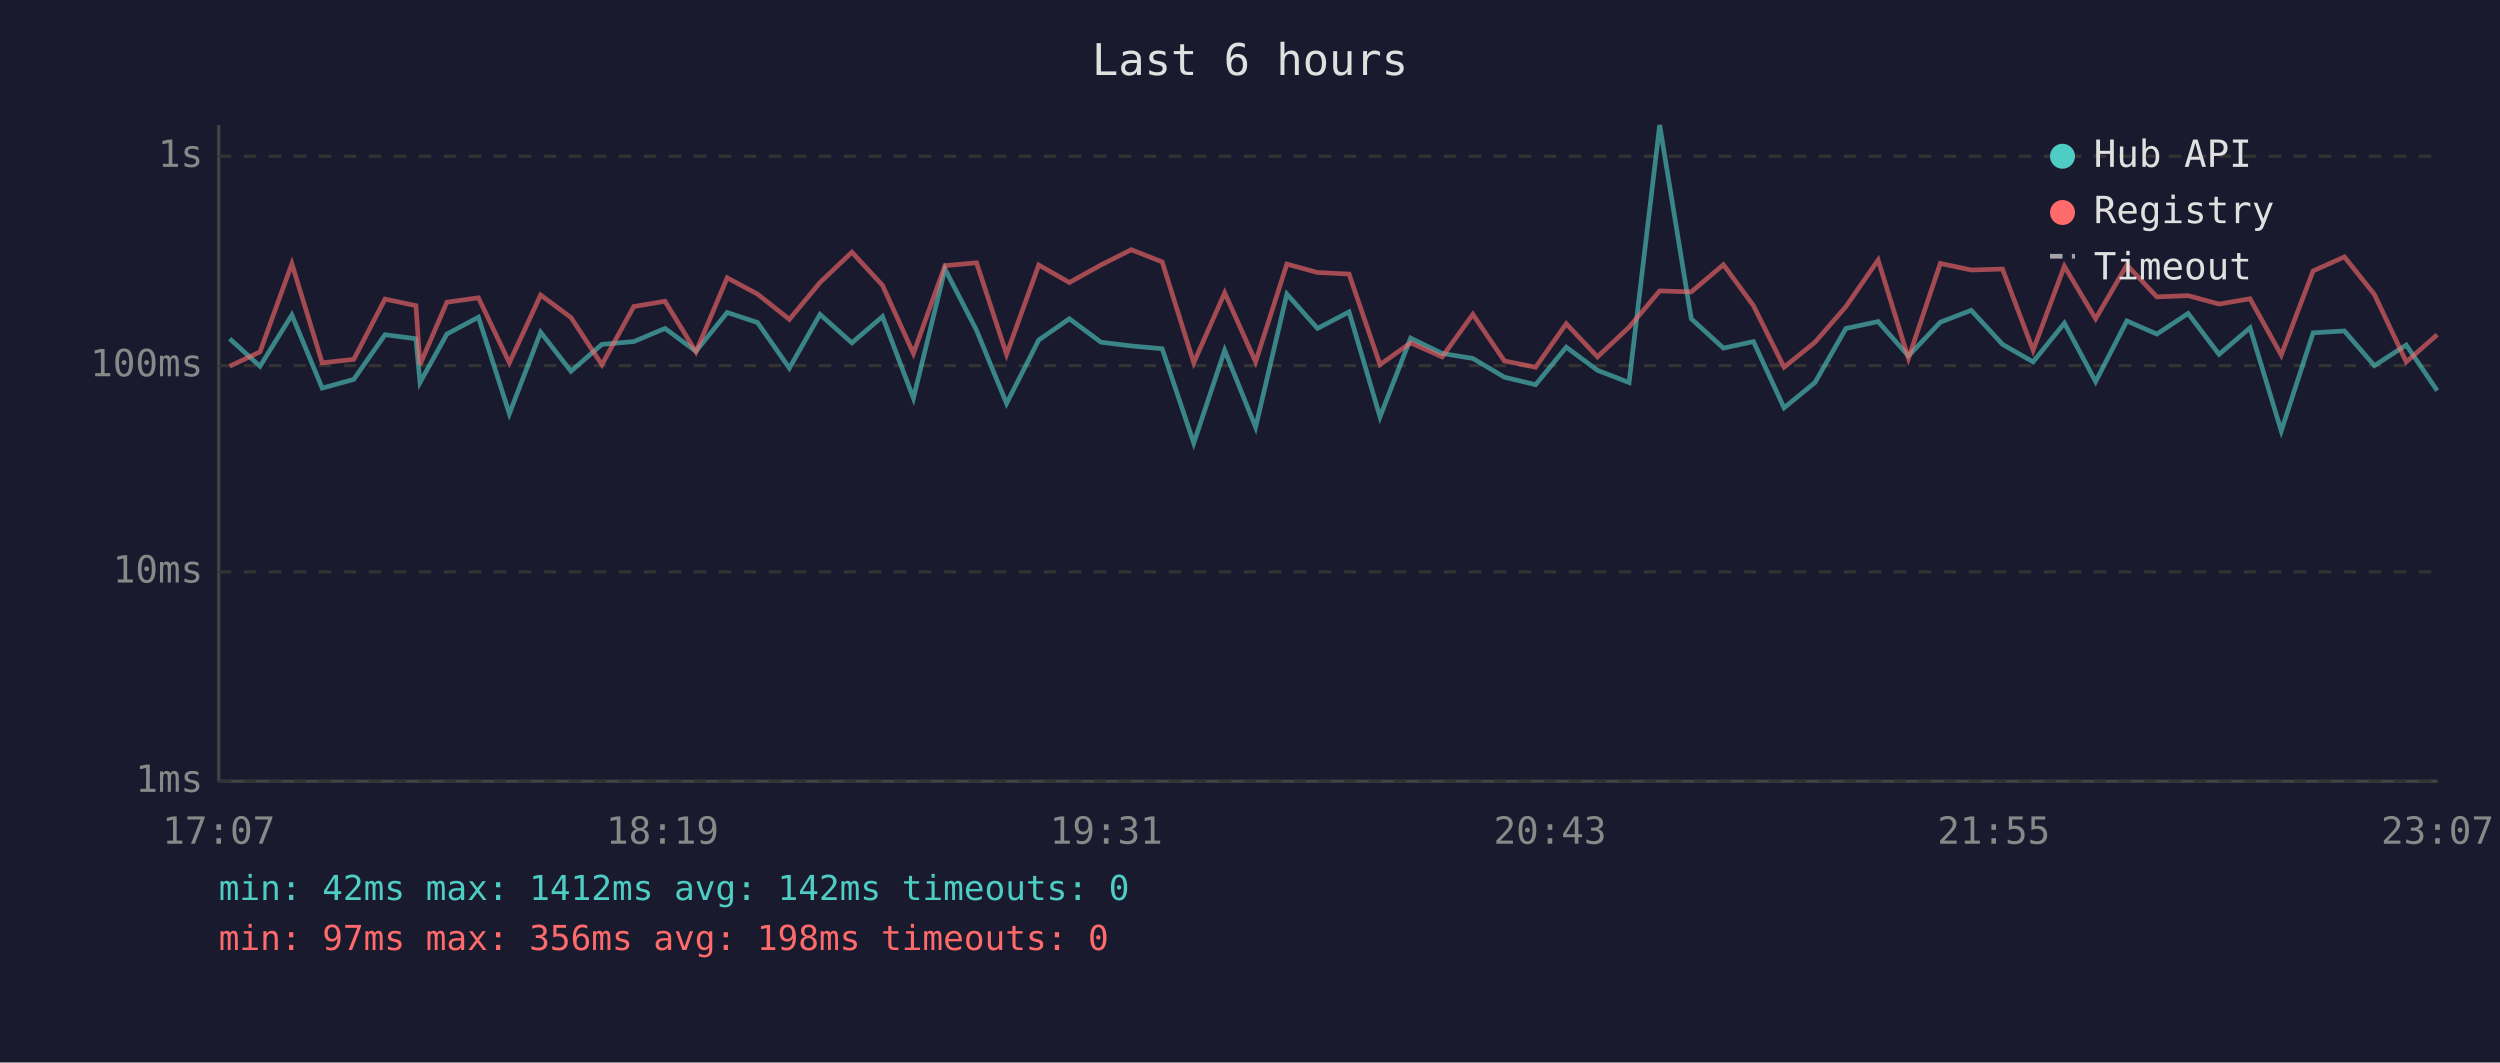
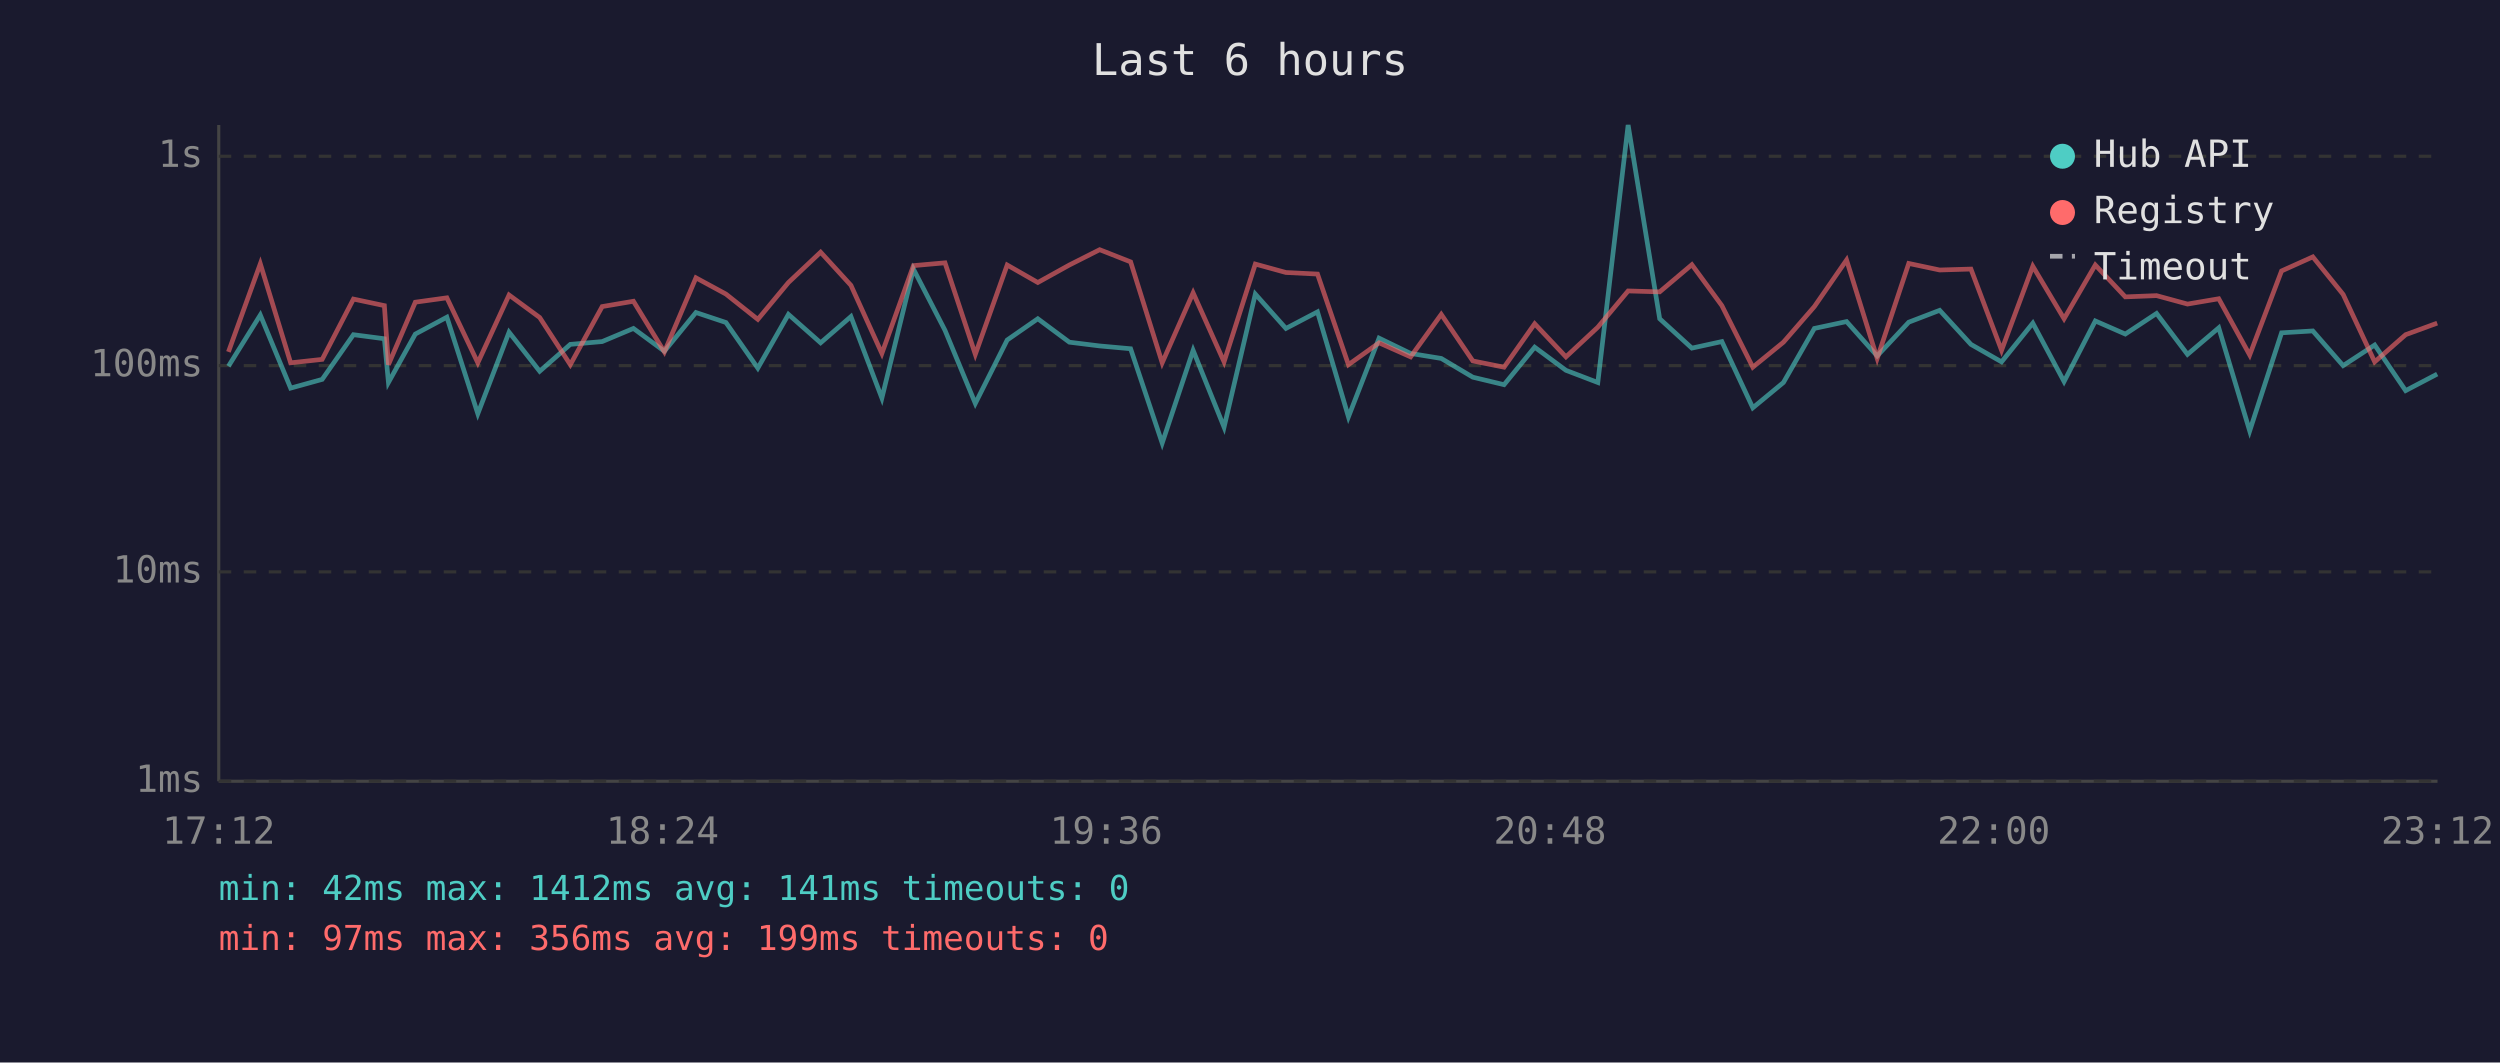
<svg xmlns="http://www.w3.org/2000/svg" viewBox="0 0 800 340" font-family="monospace" font-size="12">
  <rect width="800" height="340" fill="#1a1a2e" />
  <text x="400" y="24" fill="#e0e0e0" font-size="14" text-anchor="middle">Last 6 hours</text>
  <line x1="70" y1="40" x2="70" y2="250" stroke="#444" stroke-width="1" />
  <line x1="70" y1="250" x2="780" y2="250" stroke="#444" stroke-width="1" />
  <line x1="70" y1="250" x2="780" y2="250" stroke="#333" stroke-width="1" stroke-dasharray="4" />
  <text x="65" y="250" fill="#888" text-anchor="end" dominant-baseline="middle">1ms</text>
  <line x1="70" y1="183" x2="780" y2="183" stroke="#333" stroke-width="1" stroke-dasharray="4" />
  <text x="65" y="183" fill="#888" text-anchor="end" dominant-baseline="middle">10ms</text>
  <line x1="70" y1="117" x2="780" y2="117" stroke="#333" stroke-width="1" stroke-dasharray="4" />
  <text x="65" y="117" fill="#888" text-anchor="end" dominant-baseline="middle">100ms</text>
  <line x1="70" y1="50" x2="780" y2="50" stroke="#333" stroke-width="1" stroke-dasharray="4" />
  <text x="65" y="50" fill="#888" text-anchor="end" dominant-baseline="middle">1s</text>
-   <text x="70" y="270" fill="#888" text-anchor="middle">17:07</text>
-   <text x="212" y="270" fill="#888" text-anchor="middle">18:19</text>
-   <text x="354" y="270" fill="#888" text-anchor="middle">19:31</text>
-   <text x="496" y="270" fill="#888" text-anchor="middle">20:43</text>
-   <text x="638" y="270" fill="#888" text-anchor="middle">21:55</text>
-   <text x="780" y="270" fill="#888" text-anchor="middle">23:07</text>
-   <polyline points="73.5,108.4 83.2,117.2 93.4,100.8 103.1,124.2 113.2,121.4 123.2,107.1 133.1,108.4 134.4,122.4 143.0,106.9 153.1,101.5 163.0,132.4 173.0,106.3 182.7,118.8 192.6,110.2 202.8,109.3 212.8,105.1 222.7,112.4 232.7,100.0 242.4,103.2 252.6,117.8 262.4,100.6 272.6,109.7 282.4,101.3 292.3,127.4 302.4,86.1 312.5,105.7 322.1,129.1 332.4,108.8 342.2,102.0 352.3,109.5 362.0,110.7 371.9,111.6 382.0,141.8 391.9,112.1 401.8,136.7 411.8,94.1 421.6,105.1 431.7,99.8 441.6,133.4 451.4,108.2 461.5,113.1 471.3,114.7 481.4,120.7 491.4,123.1 501.2,111.1 511.2,118.5 521.3,122.4 531.1,40.0 541.2,102.0 551.5,111.4 561.1,109.3 570.9,130.5 580.8,122.4 590.7,105.1 601.0,102.9 610.7,113.9 620.9,103.1 630.8,99.3 640.8,110.2 650.6,115.8 660.6,103.4 670.6,122.1 680.6,102.7 690.2,106.9 700.2,100.3 710.1,113.4 720.0,104.9 730.0,137.9 740.2,106.5 750.2,105.9 759.8,117.0 770.0,110.4 779.9,125.0" fill="none" stroke="#4ecdc4" stroke-width="1.5" opacity="0.6" />
-   <polyline points="73.5,117.2 83.2,112.6 93.4,84.4 103.1,116.1 113.2,115.0 123.2,95.7 133.1,97.8 134.4,116.7 143.0,96.7 153.1,95.3 163.0,116.1 173.0,94.4 182.7,101.6 192.6,116.7 202.8,98.1 212.8,96.4 222.7,112.6 232.7,88.9 242.4,94.1 252.6,102.2 262.4,90.4 272.6,80.7 282.4,91.3 292.3,113.1 302.4,85.0 312.5,84.1 322.1,113.4 332.4,84.8 342.2,90.4 352.3,84.8 362.0,79.9 371.9,83.8 382.0,116.1 391.9,93.7 401.8,115.8 411.8,84.5 421.6,87.2 431.7,87.7 441.6,116.7 451.4,109.7 461.5,114.2 471.3,100.6 481.4,115.5 491.4,117.5 501.2,103.6 511.2,114.2 521.3,104.7 531.1,93.1 541.2,93.4 551.5,84.7 561.1,97.8 570.9,117.5 580.8,109.5 590.7,98.1 601.0,83.2 610.7,114.7 620.9,84.3 630.8,86.4 640.8,86.1 650.6,112.1 660.6,85.2 670.6,102.0 680.6,84.8 690.2,95.0 700.2,94.6 710.1,97.3 720.0,95.6 730.0,113.6 740.2,86.7 750.2,82.2 759.8,94.2 770.0,115.8 779.9,107.1" fill="none" stroke="#ff6b6b" stroke-width="1.5" opacity="0.6" />
+   <text x="70" y="270" fill="#888" text-anchor="middle">17:12</text>
+   <text x="212" y="270" fill="#888" text-anchor="middle">18:24</text>
+   <text x="354" y="270" fill="#888" text-anchor="middle">19:36</text>
+   <text x="496" y="270" fill="#888" text-anchor="middle">20:48</text>
+   <text x="638" y="270" fill="#888" text-anchor="middle">22:00</text>
+   <text x="780" y="270" fill="#888" text-anchor="middle">23:12</text>
+   <polyline points="73.1,117.2 83.3,100.8 93.0,124.2 103.1,121.4 113.1,107.1 123.0,108.4 124.3,122.4 132.9,106.9 143.0,101.5 152.9,132.4 162.9,106.3 172.7,118.8 182.5,110.2 192.7,109.3 202.7,105.1 212.6,112.4 222.7,100.0 232.3,103.2 242.5,117.8 252.3,100.6 262.6,109.7 272.3,101.3 282.2,127.4 292.3,86.1 302.4,105.7 312.1,129.1 322.3,108.8 332.1,102.0 342.2,109.5 351.9,110.7 361.8,111.6 371.9,141.8 381.8,112.1 391.7,136.7 401.7,94.1 411.5,105.1 421.6,99.8 431.5,133.4 441.3,108.2 451.4,113.1 461.2,114.7 471.3,120.7 481.3,123.1 491.1,111.1 501.1,118.5 511.3,122.4 521.0,40.0 531.1,102.0 541.4,111.4 551.0,109.3 560.9,130.5 570.7,122.4 580.6,105.1 590.9,102.9 600.7,113.9 610.8,103.1 620.7,99.3 630.7,110.2 640.5,115.8 650.5,103.4 660.5,122.1 670.5,102.7 680.1,106.9 690.1,100.3 700.0,113.4 710.0,104.9 719.9,137.9 730.1,106.5 740.1,105.9 749.8,117.0 759.9,110.4 769.8,125.0 779.9,119.7" fill="none" stroke="#4ecdc4" stroke-width="1.5" opacity="0.6" />
+   <polyline points="73.1,112.6 83.3,84.4 93.0,116.1 103.1,115.0 113.1,95.7 123.0,97.8 124.3,116.7 132.9,96.7 143.0,95.3 152.9,116.1 162.9,94.4 172.7,101.6 182.5,116.7 192.7,98.1 202.7,96.4 212.6,112.6 222.7,88.9 232.3,94.1 242.5,102.2 252.3,90.4 262.6,80.7 272.3,91.3 282.2,113.1 292.3,85.0 302.4,84.1 312.1,113.4 322.3,84.8 332.1,90.4 342.2,84.8 351.9,79.9 361.8,83.8 371.9,116.1 381.8,93.7 391.7,115.8 401.7,84.5 411.5,87.2 421.6,87.7 431.5,116.7 441.3,109.7 451.4,114.2 461.2,100.6 471.3,115.5 481.3,117.5 491.1,103.6 501.1,114.2 511.3,104.7 521.0,93.1 531.1,93.4 541.4,84.7 551.0,97.8 560.9,117.5 570.7,109.5 580.6,98.1 590.9,83.2 600.7,114.7 610.8,84.3 620.7,86.4 630.7,86.1 640.5,112.1 650.5,85.2 660.5,102.0 670.5,84.8 680.1,95.0 690.1,94.6 700.0,97.3 710.0,95.6 719.9,113.6 730.1,86.7 740.1,82.2 749.8,94.2 759.9,115.8 769.8,107.1 779.9,103.4" fill="none" stroke="#ff6b6b" stroke-width="1.5" opacity="0.6" />
  <circle cx="660" cy="50" r="4" fill="#4ecdc4" />
  <text x="670" y="50" fill="#e0e0e0" dominant-baseline="middle">Hub API</text>
  <circle cx="660" cy="68" r="4" fill="#ff6b6b" />
  <text x="670" y="68" fill="#e0e0e0" dominant-baseline="middle">Registry</text>
  <line x1="656" y1="82" x2="664" y2="82" stroke="#e0e0e0" stroke-width="1.5" stroke-dasharray="4,3" opacity="0.7" />
  <text x="670" y="86" fill="#e0e0e0" dominant-baseline="middle">Timeout</text>
-   <text x="70" y="288" fill="#4ecdc4" font-size="11">min: 42ms  max: 1412ms  avg: 142ms  timeouts: 0</text>
-   <text x="70" y="304" fill="#ff6b6b" font-size="11">min: 97ms  max: 356ms  avg: 198ms  timeouts: 0</text>
+   <text x="70" y="288" fill="#4ecdc4" font-size="11">min: 42ms  max: 1412ms  avg: 141ms  timeouts: 0</text>
+   <text x="70" y="304" fill="#ff6b6b" font-size="11">min: 97ms  max: 356ms  avg: 199ms  timeouts: 0</text>
</svg>
